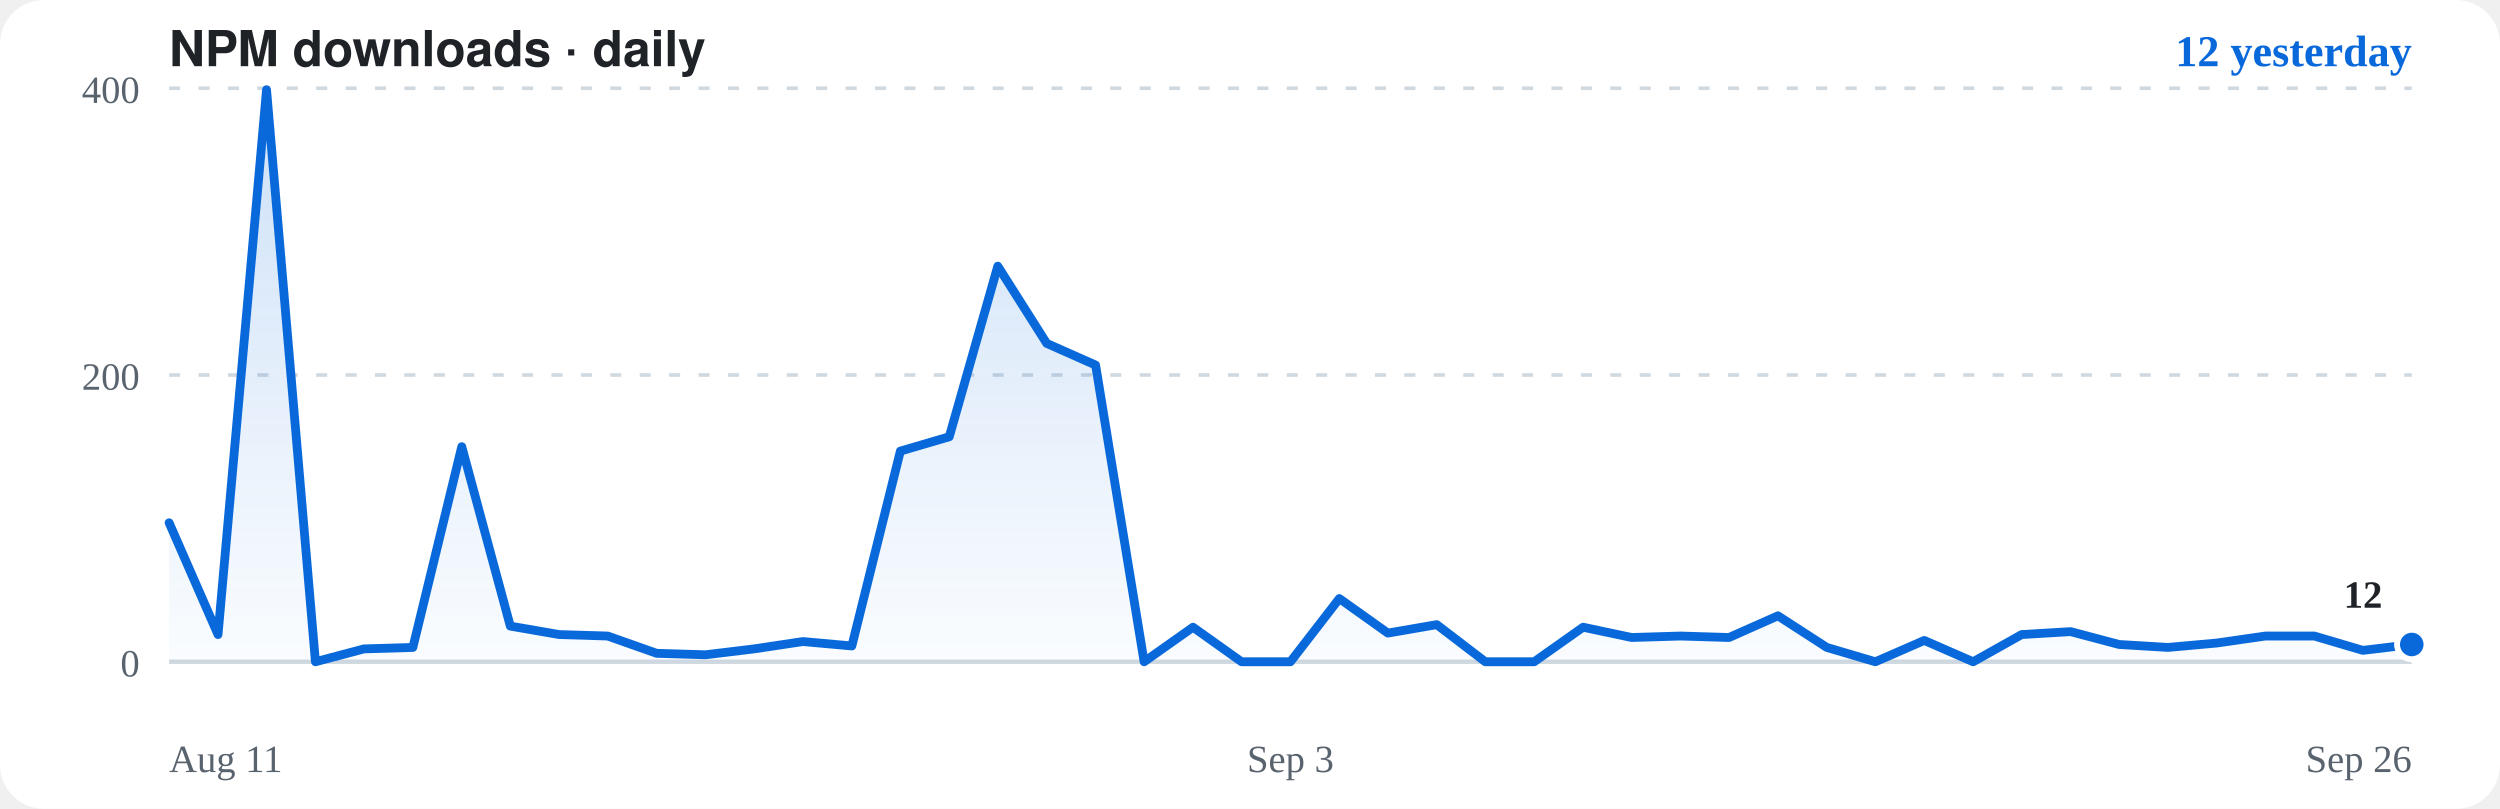
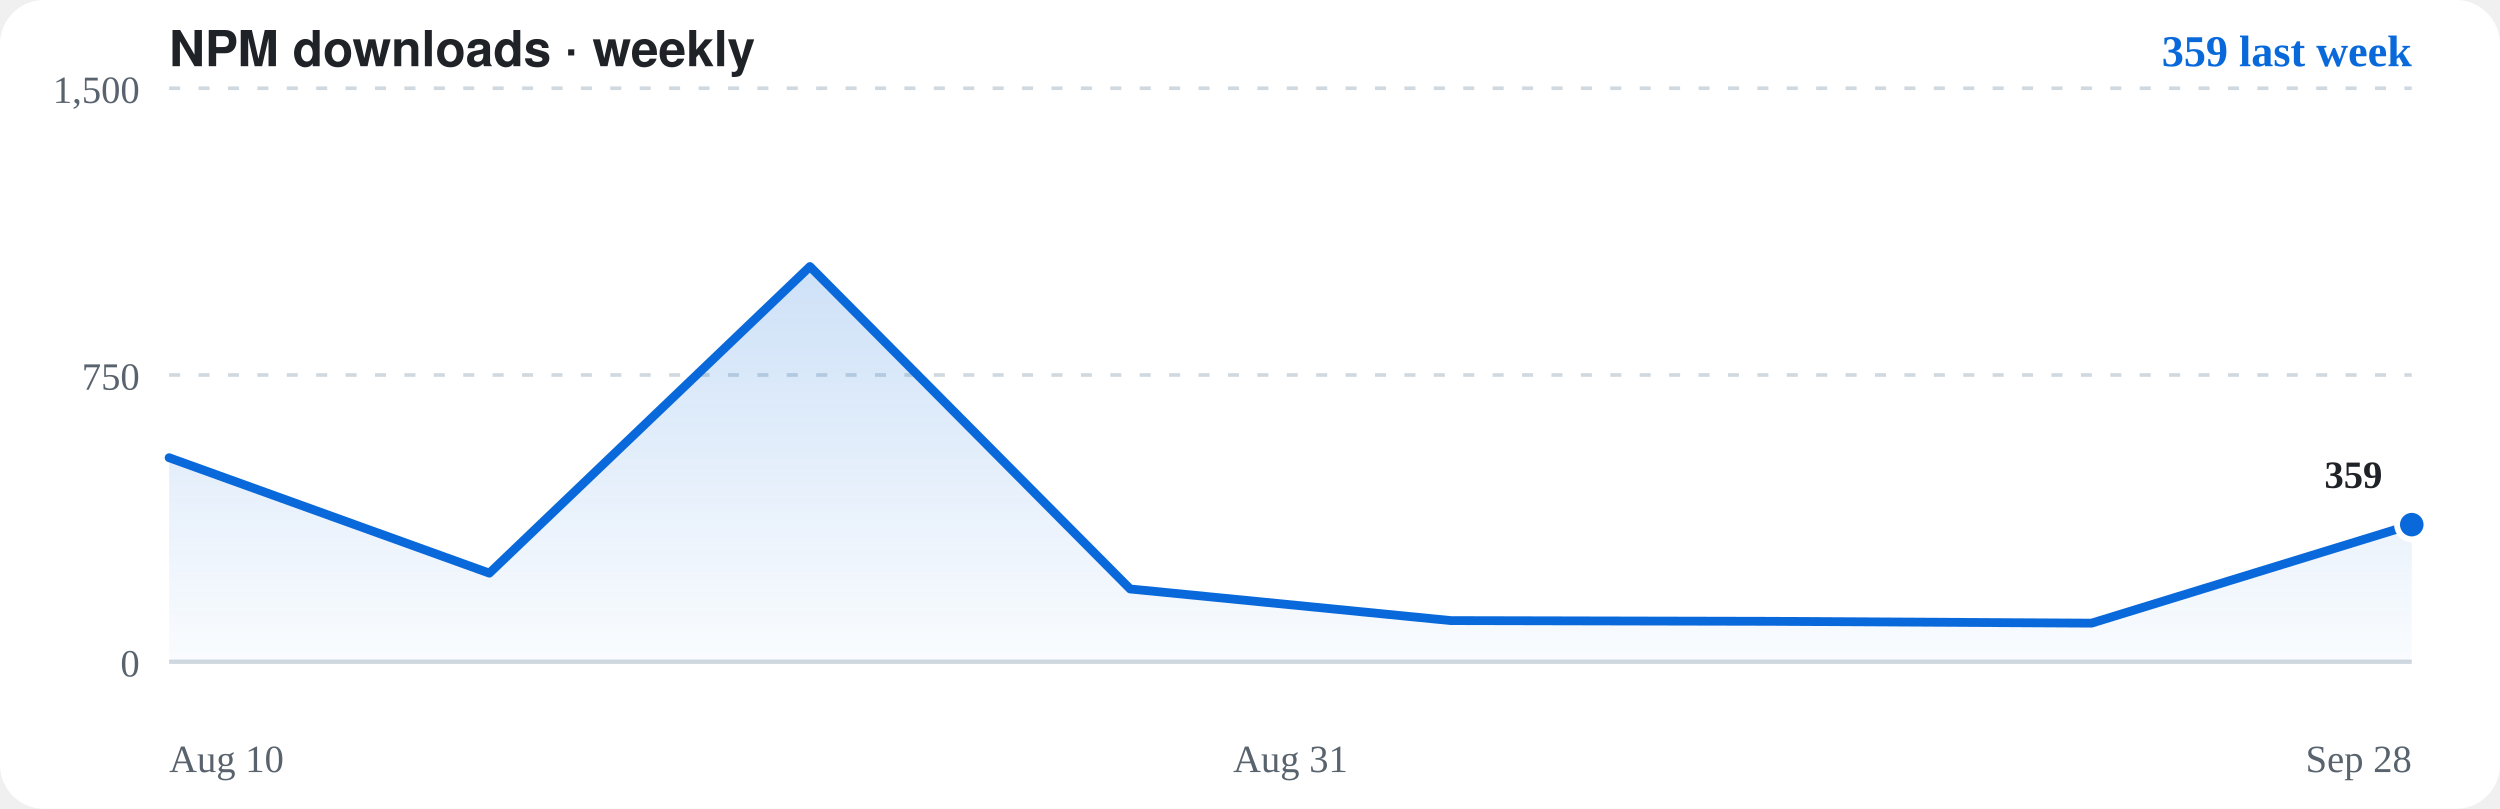
- <svg xmlns="http://www.w3.org/2000/svg" viewBox="0 0 680 220" role="img" aria-label="NPM downloads for opencode-chromium, daily">
+ <svg xmlns="http://www.w3.org/2000/svg" viewBox="0 0 680 220" role="img" aria-label="NPM downloads for opencode-chromium, weekly">
  <rect width="680" height="220" rx="12" fill="#ffffff" />
-   <text x="46" y="18" font-family="-apple-system,BlinkMacSystemFont,'Segoe UI',Helvetica,Arial,sans-serif" font-size="13.5" font-weight="700" fill="#1f2328">NPM downloads · daily</text>
-   <text x="656" y="18" text-anchor="end" font-size="12" font-weight="600" fill="#0969da">12 yesterday</text>
+   <text x="46" y="18" font-family="-apple-system,BlinkMacSystemFont,'Segoe UI',Helvetica,Arial,sans-serif" font-size="13.5" font-weight="700" fill="#1f2328">NPM downloads · weekly</text>
+   <text x="656" y="18" text-anchor="end" font-size="12" font-weight="600" fill="#0969da">359 last week</text>
  <path d="M46,180.0H656" stroke="#d1d9e0" stroke-width="1.2" stroke-dasharray="none" fill="none" />
  <text x="38" y="184.0" text-anchor="end" font-size="10.5" fill="#59636e">0</text>
  <path d="M46,102.0H656" stroke="#d1d9e0" stroke-width="1" stroke-dasharray="3 5" fill="none" />
-   <text x="38" y="106.0" text-anchor="end" font-size="10.5" fill="#59636e">200</text>
+   <text x="38" y="106.0" text-anchor="end" font-size="10.5" fill="#59636e">750</text>
  <path d="M46,24.0H656" stroke="#d1d9e0" stroke-width="1" stroke-dasharray="3 5" fill="none" />
-   <text x="38" y="28.0" text-anchor="end" font-size="10.5" fill="#59636e">400</text>
+   <text x="38" y="28.0" text-anchor="end" font-size="10.5" fill="#59636e">1,500</text>
  <defs>
    <linearGradient id="area" x1="0" y1="0" x2="0" y2="1">
      <stop offset="0" stop-color="rgba(9,105,218,0.20)" />
      <stop offset="1" stop-color="rgba(9,105,218,0.02)" />
    </linearGradient>
  </defs>
-   <path d="M46.0,142.2 L59.3,172.6 L72.5,24.4 L85.8,180.0 L99.0,176.5 L112.3,176.1 L125.6,121.5 L138.8,170.3 L152.1,172.6 L165.3,173.0 L178.6,177.7 L191.9,178.1 L205.1,176.5 L218.4,174.5 L231.7,175.7 L244.9,122.7 L258.2,118.8 L271.4,72.4 L284.7,93.4 L298.0,99.3 L311.2,180.0 L324.5,170.6 L337.7,180.0 L351.0,180.0 L364.3,162.8 L377.5,172.2 L390.8,169.9 L404.0,180.0 L417.3,180.0 L430.6,170.6 L443.8,173.4 L457.1,173.0 L470.3,173.4 L483.6,167.5 L496.9,176.1 L510.1,180.0 L523.4,174.2 L536.7,180.0 L549.9,172.6 L563.2,171.8 L576.4,175.3 L589.7,176.1 L603.0,174.9 L616.2,173.0 L629.5,173.0 L642.7,176.9 L656.0,175.3 L656.0,180.0 L46.0,180.0 Z" fill="url(#area)" stroke="none" />
-   <path d="M46.0,142.2 L59.3,172.6 L72.5,24.4 L85.8,180.0 L99.0,176.5 L112.3,176.1 L125.6,121.5 L138.8,170.3 L152.1,172.6 L165.3,173.0 L178.6,177.7 L191.9,178.1 L205.1,176.5 L218.4,174.5 L231.7,175.7 L244.9,122.7 L258.2,118.8 L271.4,72.4 L284.7,93.4 L298.0,99.3 L311.2,180.0 L324.5,170.6 L337.7,180.0 L351.0,180.0 L364.3,162.8 L377.5,172.2 L390.8,169.9 L404.0,180.0 L417.3,180.0 L430.6,170.6 L443.8,173.4 L457.1,173.0 L470.3,173.4 L483.6,167.5 L496.9,176.1 L510.1,180.0 L523.4,174.2 L536.7,180.0 L549.9,172.6 L563.2,171.8 L576.4,175.3 L589.7,176.1 L603.0,174.9 L616.2,173.0 L629.5,173.0 L642.7,176.9 L656.0,175.3" stroke="#0969da" stroke-width="2.4" fill="none" stroke-linecap="round" stroke-linejoin="round" />
-   <circle cx="656.0" cy="175.3" r="4" fill="#0969da" stroke="#ffffff" stroke-width="1.6" />
-   <text x="648.0" y="165.3" text-anchor="end" font-size="10.5" font-weight="600" fill="#1f2328">12</text>
-   <text x="46" y="210" font-size="10.5" fill="#59636e">Aug 11</text>
-   <text x="351.0" y="210" text-anchor="middle" font-size="10.5" fill="#59636e">Sep 3</text>
-   <text x="656" y="210" text-anchor="end" font-size="10.5" fill="#59636e">Sep 26</text>
+   <path d="M46.0,124.5 L133.1,155.9 L220.3,72.5 L307.4,160.2 L394.6,168.8 L481.7,169.0 L568.9,169.5 L656.0,142.7 L656.0,180.0 L46.0,180.0 Z" fill="url(#area)" stroke="none" />
+   <path d="M46.0,124.5 L133.1,155.9 L220.3,72.5 L307.4,160.2 L394.6,168.8 L481.7,169.0 L568.9,169.5 L656.0,142.7" stroke="#0969da" stroke-width="2.4" fill="none" stroke-linecap="round" stroke-linejoin="round" />
+   <circle cx="656.0" cy="142.7" r="4" fill="#0969da" stroke="#ffffff" stroke-width="1.6" />
+   <text x="648.0" y="132.7" text-anchor="end" font-size="10.5" font-weight="600" fill="#1f2328">359</text>
+   <text x="46" y="210" font-size="10.5" fill="#59636e">Aug 10</text>
+   <text x="351.0" y="210" text-anchor="middle" font-size="10.5" fill="#59636e">Aug 31</text>
+   <text x="656" y="210" text-anchor="end" font-size="10.5" fill="#59636e">Sep 28</text>
</svg>
